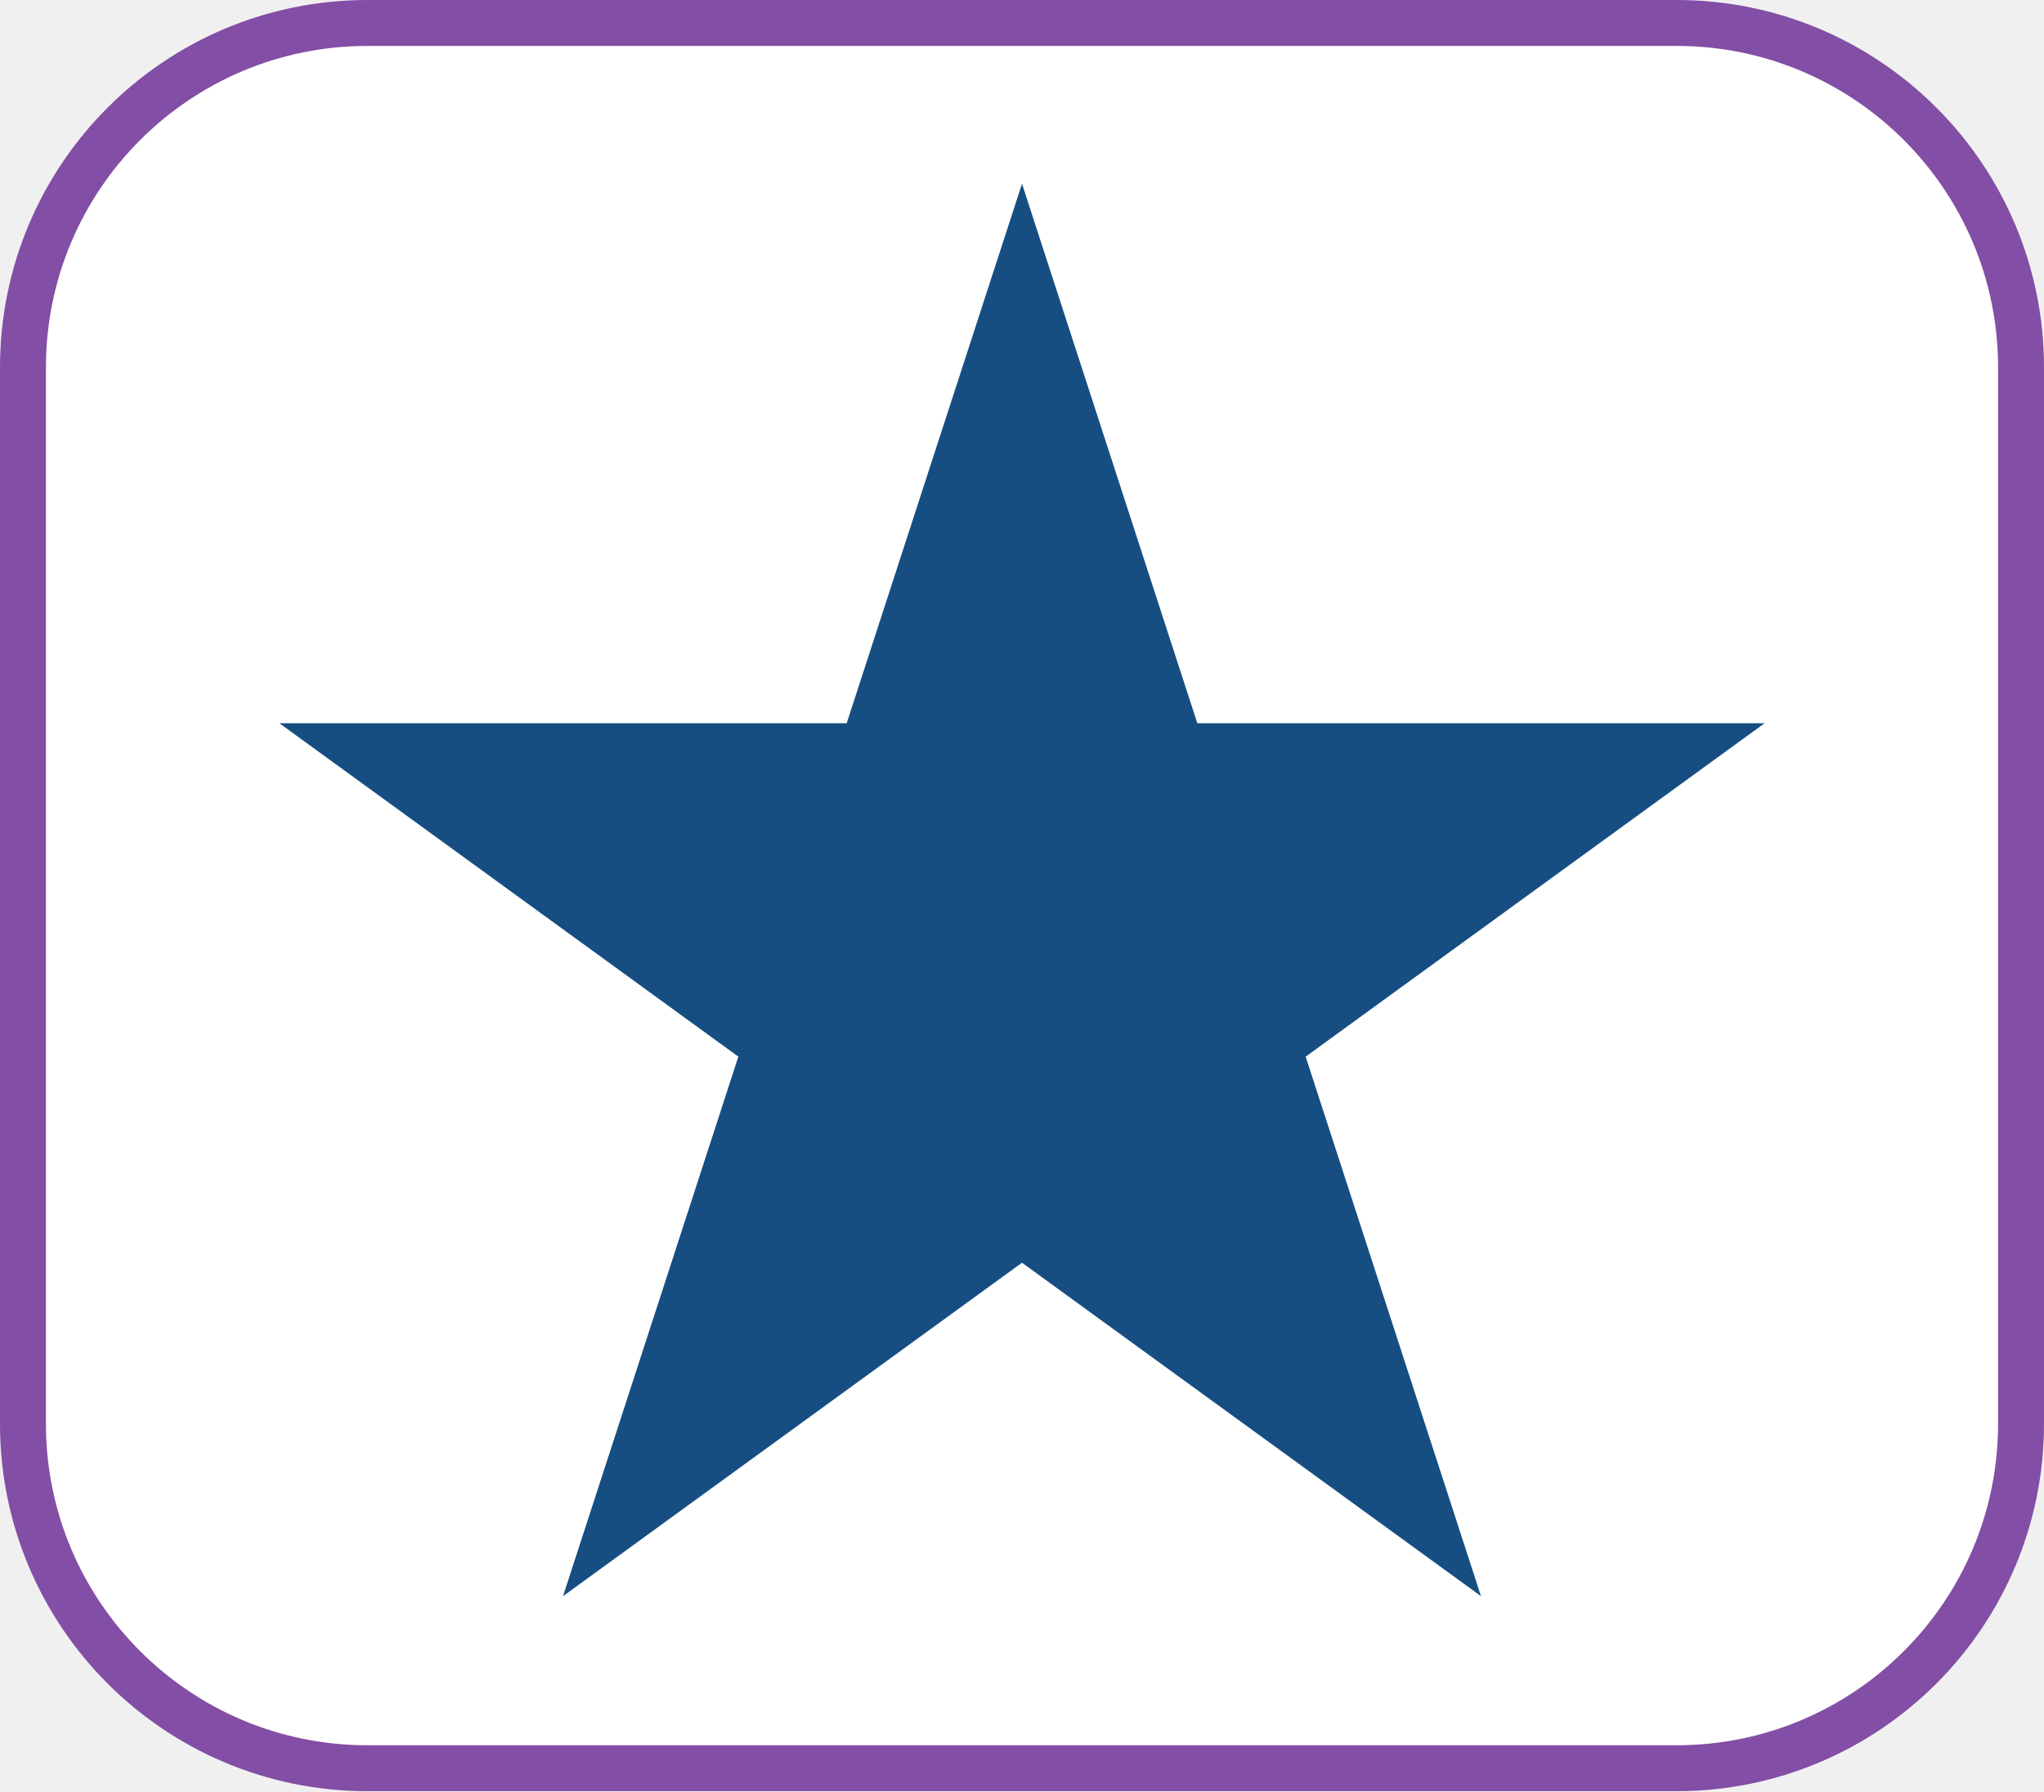
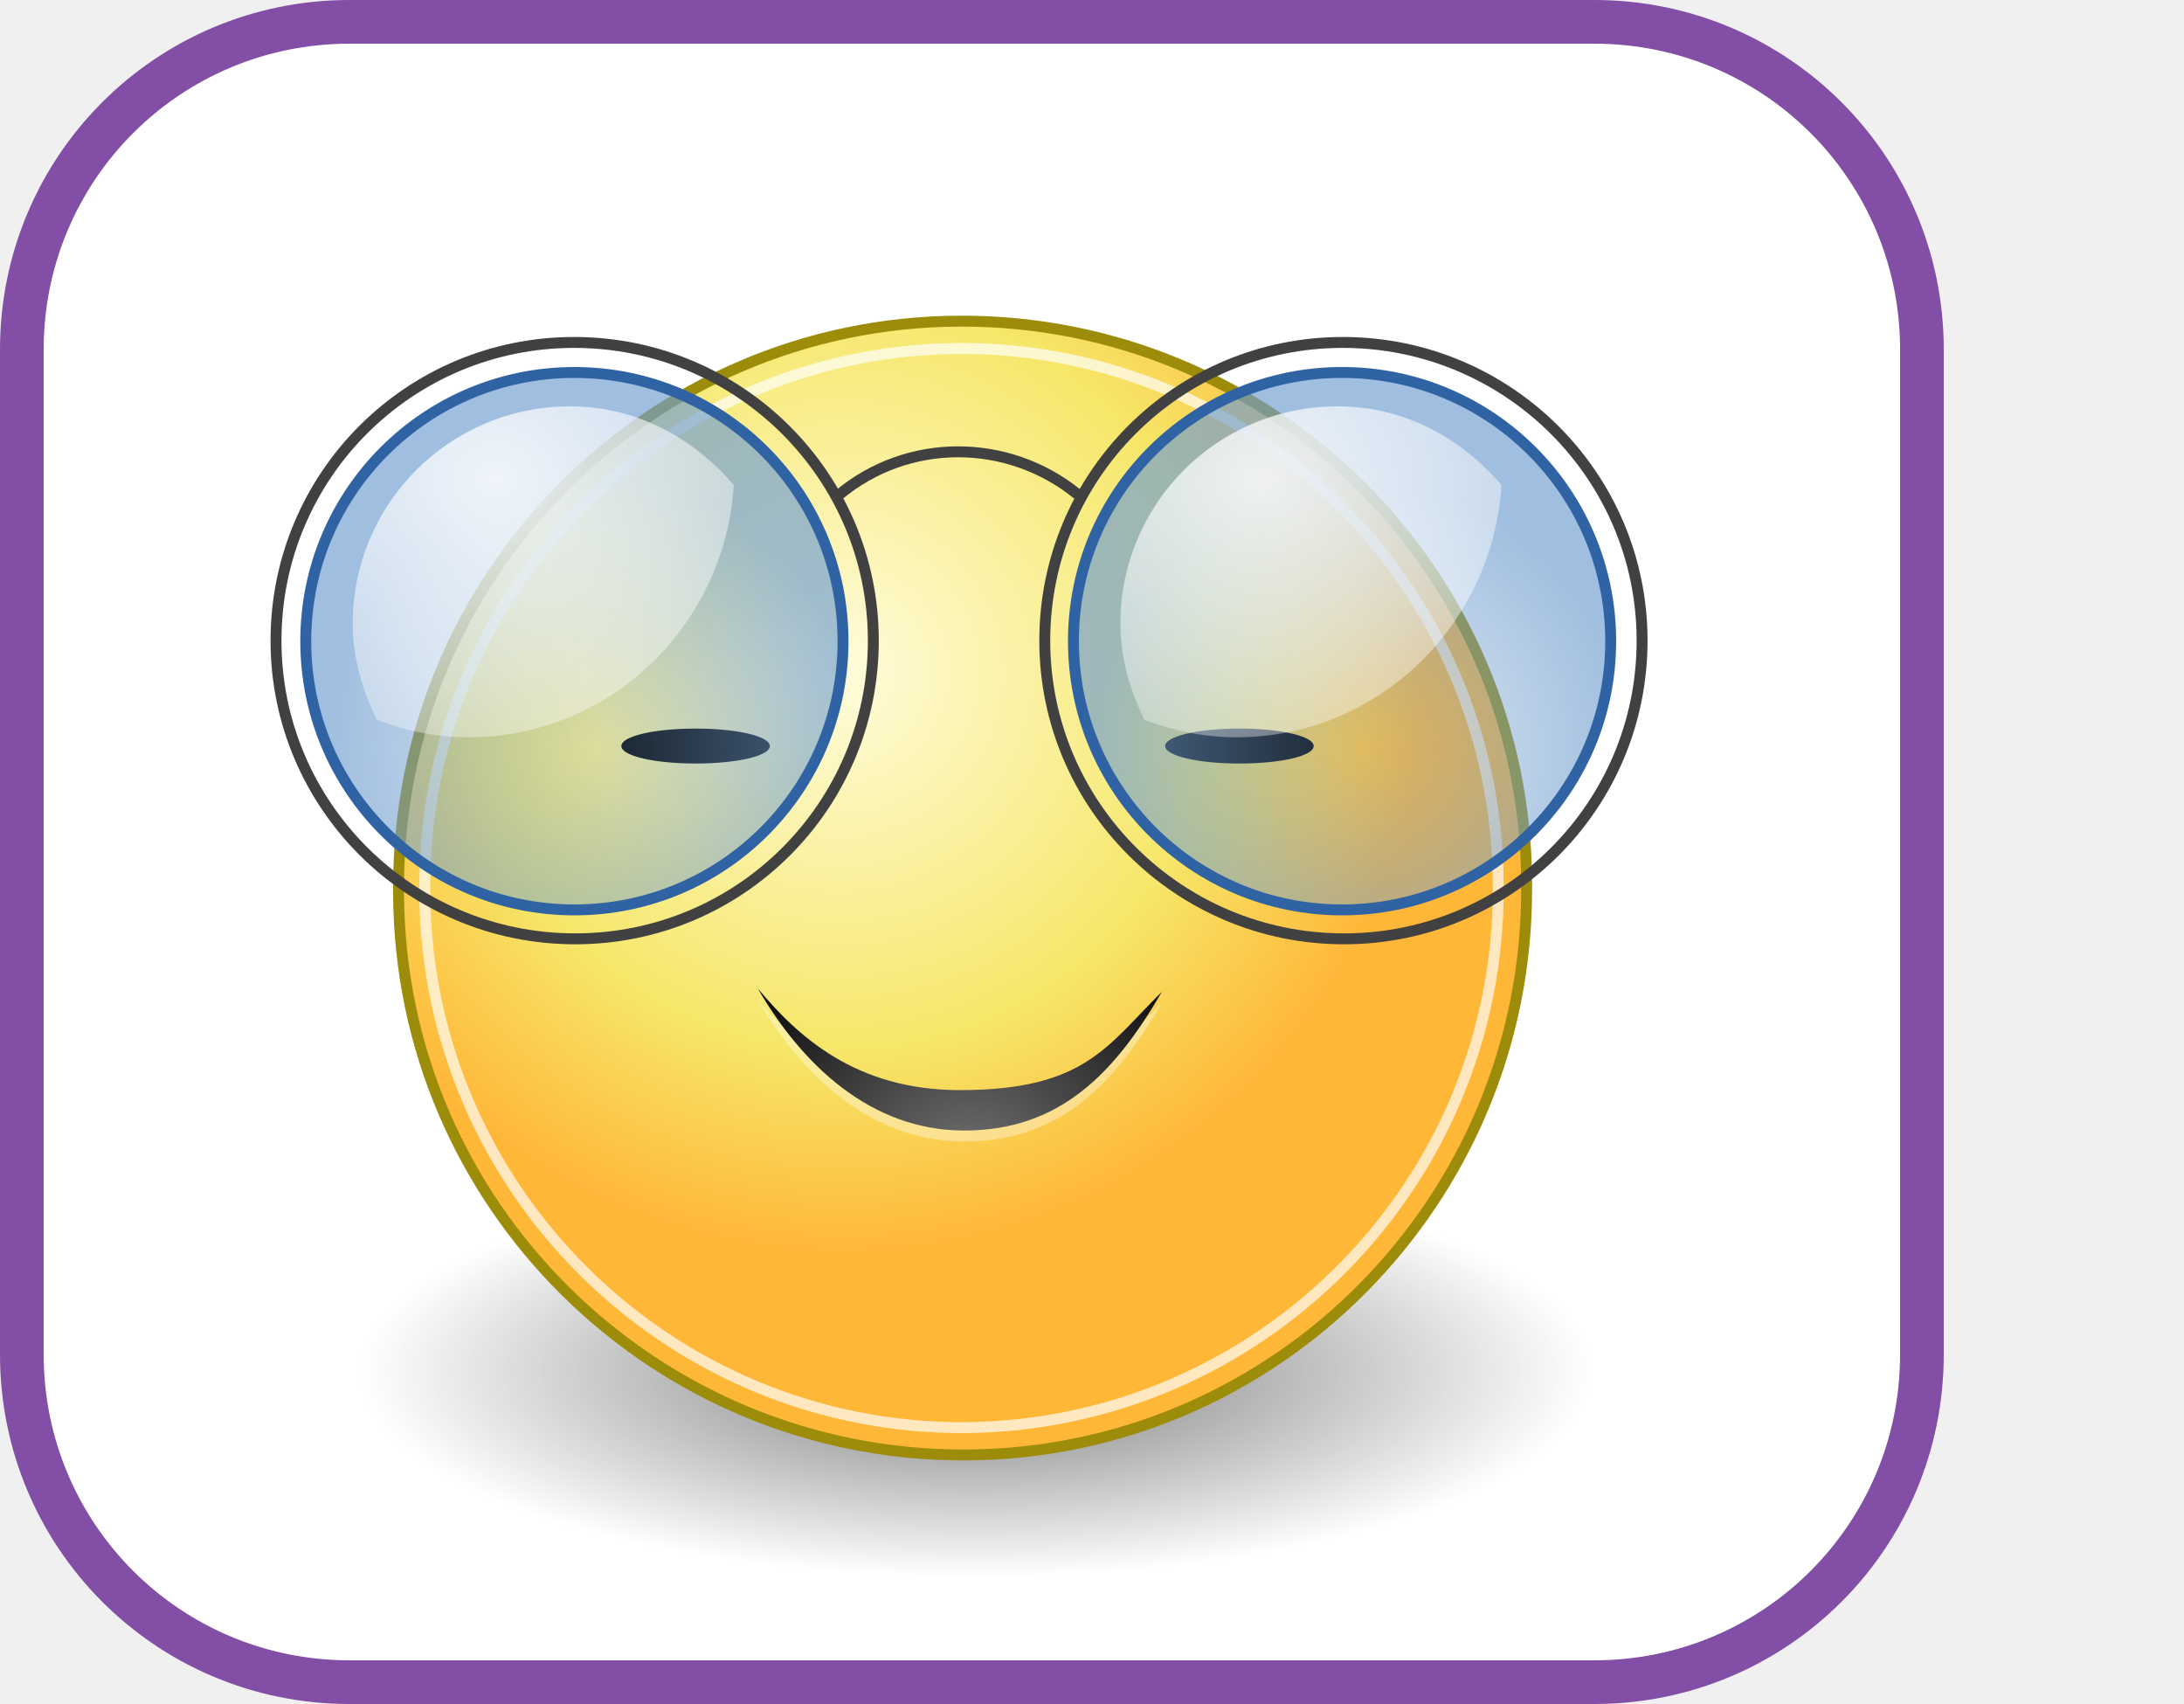
- <svg xmlns="http://www.w3.org/2000/svg" width="178" height="156" viewBox="0 0 178 156" fill="none">
-   <rect x="2" y="2" width="174" height="152" rx="30" fill="white" stroke="#834EA5" stroke-width="4" />
-   <path d="M89 16L104.267 62.987L153.672 62.987L113.702 92.026L128.969 139.013L89 109.974L49.031 139.013L64.298 92.026L24.328 62.987L73.733 62.987L89 16Z" fill="#164E82" />
+ <svg xmlns="http://www.w3.org/2000/svg" width="200" height="156" viewBox="0 0 200 156" version="1.1" id="Ebene_1" x="0px" y="0px" style="enable-background:new 0 0 178 156;" xml:space="preserve">
+   <style type="text/css">
+ 	.st0{fill:#FFFFFF;stroke:#834EA5;stroke-width:4;}
+ 	
+ 		.st1{opacity:0.677;fill:none;stroke:#FFFFFF;stroke-width:1;stroke-linecap:round;stroke-linejoin:round;stroke-miterlimit:7.919;enable-background:new    ;}
+ 	.st2{fill:#FFFFFF;}
+ 	.st3{opacity:0.532;fill-rule:evenodd;clip-rule:evenodd;fill:url(#SVGID_1_);enable-background:new    ;}
+ 	
+ 		.st4{fill-rule:evenodd;clip-rule:evenodd;fill:url(#SVGID_00000141449179003557586100000013148992349536926358_);stroke:#9C8C0A;stroke-width:1;stroke-linecap:round;stroke-linejoin:round;stroke-miterlimit:8.332;}
+ 	.st5{fill-rule:evenodd;clip-rule:evenodd;}
+ 	.st6{opacity:0.36;fill:#FFFFFF;enable-background:new    ;}
+ 	.st7{fill:url(#SVGID_00000029041305585511159770000017646058853161202614_);}
+ 	.st8{fill:none;stroke:#414141;stroke-linecap:round;stroke-linejoin:round;}
+ 	.st9{fill:none;stroke:#414141;stroke-width:1;stroke-linecap:round;stroke-linejoin:round;stroke-miterlimit:2.502;}
+ 	
+ 		.st10{fill-rule:evenodd;clip-rule:evenodd;fill:url(#SVGID_00000176740068697756068490000012329030895275711929_);stroke:#3063A3;stroke-width:1;stroke-linecap:round;stroke-miterlimit:10.322;}
+ 	
+ 		.st11{opacity:0.834;fill-rule:evenodd;clip-rule:evenodd;fill:url(#SVGID_00000078746962973619652280000002507211601857183888_);enable-background:new    ;}
+ 	
+ 		.st12{fill-rule:evenodd;clip-rule:evenodd;fill:url(#SVGID_00000043439666275702161670000001652438642423579057_);stroke:#3063A3;stroke-width:1;stroke-linecap:round;stroke-miterlimit:10.322;}
+ 	
+ 		.st13{opacity:0.834;fill-rule:evenodd;clip-rule:evenodd;fill:url(#SVGID_00000044140517238238387000000011622639900991162248_);enable-background:new    ;}
+ </style>
+   <path class="st0" d="M32,2h114c16.6,0,30,13.4,30,30v92c0,16.6-13.4,30-30,30H32c-16.6,0-30-13.4-30-30V32C2,15.4,15.4,2,32,2z" />
+   <path class="st1" d="M148.7,72.3c0.2,31.3-25.1,56.8-56.4,56.9c-31.3,0.2-56.8-25.1-56.9-56.4c0-0.2,0-0.4,0-0.5  C35.2,41,60.5,15.5,91.8,15.3c31.3-0.2,56.8,25.1,56.9,56.4C148.7,71.9,148.7,72.1,148.7,72.3z" />
+   <path class="st2" d="M61.8,74.6c0,2.2-1.8,3.9-3.9,3.9c-2.2,0-3.9-1.8-3.9-3.9l0,0c0-2.2,1.8-3.9,3.9-3.9  C60.1,70.7,61.8,72.4,61.8,74.6L61.8,74.6z" />
+   <radialGradient id="SVGID_1_" cx="89.403" cy="-107.613" r="56.474" gradientTransform="matrix(1 0 0 -0.3333 0 89.7135)" gradientUnits="userSpaceOnUse">
+     <stop offset="0" style="stop-color:#000000" />
+     <stop offset="1" style="stop-color:#000000;stop-opacity:0" />
+   </radialGradient>
+   <path class="st3" d="M145.9,125.6c0,10.4-25.3,18.8-56.5,18.8s-56.5-8.4-56.5-18.8s25.3-18.8,56.5-18.8S145.9,115.2,145.9,125.6z" />
+   <radialGradient id="SVGID_00000079472598653596083440000015667809586062441358_" cx="71.615" cy="109.123" r="25.501" fx="71.242" fy="109.223" gradientTransform="matrix(2.0831 0 0 -2.0831 -71.9569 288.9758)" gradientUnits="userSpaceOnUse">
+     <stop offset="0" style="stop-color:#FFFCDE" />
+     <stop offset="0.645" style="stop-color:#F6E76A" />
+     <stop offset="1" style="stop-color:#FFB738" />
+   </radialGradient>
+   <path style="fill-rule:evenodd;clip-rule:evenodd;fill:url(#SVGID_00000079472598653596083440000015667809586062441358_);stroke:#9C8C0A;stroke-width:1;stroke-linecap:round;stroke-linejoin:round;stroke-miterlimit:8.332;" d="  M139.8,81.3c0.1,28.5-22.9,51.8-51.4,51.9c-28.5,0.1-51.8-22.9-51.9-51.4c0-0.2,0-0.3,0-0.5c-0.1-28.5,22.9-51.8,51.4-51.9  c28.5-0.1,51.8,22.9,51.9,51.4C139.8,81,139.8,81.1,139.8,81.3z" />
+   <path class="st5" d="M120.3,68.3c0,0.9-3,1.6-6.8,1.6c-3.8,0-6.8-0.7-6.8-1.6s3-1.6,6.8-1.6C117.3,66.7,120.3,67.4,120.3,68.3z" />
+   <path class="st5" d="M70.5,68.3c0,0.9-3,1.6-6.8,1.6s-6.8-0.7-6.8-1.6s3-1.6,6.8-1.6S70.5,67.4,70.5,68.3z" />
+   <path class="st1" d="M137.2,81.3c0.1,27.1-21.8,49.2-48.9,49.4c-27.1,0.1-49.2-21.8-49.4-48.9c0-0.2,0-0.3,0-0.5  c-0.1-27.1,21.8-49.2,48.9-49.4c27.1-0.1,49.2,21.8,49.4,48.9C137.2,81,137.2,81.1,137.2,81.3z" />
+   <path class="st6" d="M106.4,91.8c-4.3,7.4-9.3,12.7-18.1,12.7c-8.6,0-14.9-6.1-18.9-13c3.6,4.3,8.9,9.3,18.5,9.3  C99.4,100.8,101.4,96.7,106.4,91.8L106.4,91.8z" />
+   <radialGradient id="SVGID_00000180338382278826146660000006139157347909519748_" cx="88.826" cy="48.096" r="27.851" gradientTransform="matrix(1 0 0 -1 0 156)" gradientUnits="userSpaceOnUse">
+     <stop offset="0" style="stop-color:#777777" />
+     <stop offset="1" style="stop-color:#000000" />
+   </radialGradient>
+   <path style="fill:url(#SVGID_00000180338382278826146660000006139157347909519748_);" d="M106.4,90.8c-4.3,7.4-9.3,12.7-18.1,12.7  c-8.6,0-14.9-6.1-18.9-13c3.6,4.3,8.9,9.3,18.5,9.3C99.4,99.8,101.4,95.7,106.4,90.8L106.4,90.8z" />
+   <g transform="translate(.375,2.75)">
+     <path class="st8" d="M79.6,55.9c0,15.1-12.2,27.3-27.3,27.3S24.9,71,24.9,55.9s12.2-27.3,27.3-27.3S79.6,40.8,79.6,55.9z" />
+     <path class="st8" d="M150,55.9c0,15.1-12.2,27.3-27.3,27.3S95.3,71,95.3,55.9s12.2-27.3,27.3-27.3S150,40.8,150,55.9z" />
+     <path class="st9" d="M76.4,42.6c6.3-5.3,15.5-5.3,21.9-0.1" />
+   </g>
+   <radialGradient id="SVGID_00000121278561346194629990000017586629555387392649_" cx="104.17" cy="85.296" r="23.8" gradientTransform="matrix(1.0322 0 0 -1.0322 17.3272 156.579)" gradientUnits="userSpaceOnUse">
+     <stop offset="0" style="stop-color:#729FCF;stop-opacity:0.208" />
+     <stop offset="1" style="stop-color:#729FCF;stop-opacity:0.676" />
+   </radialGradient>
+   <path style="fill-rule:evenodd;clip-rule:evenodd;fill:url(#SVGID_00000121278561346194629990000017586629555387392649_);stroke:#3063A3;stroke-width:1;stroke-linecap:round;stroke-miterlimit:10.322;" d="  M147.5,58.7c0,13.6-11,24.6-24.6,24.6s-24.6-11-24.6-24.6s11-24.6,24.6-24.6S147.5,45.1,147.5,58.7z" />
+   <radialGradient id="SVGID_00000106842354676586803770000014999447806134875285_" cx="71.972" cy="115.431" r="19.067" gradientTransform="matrix(1.9136 0 0 -1.662 -22.1336 235.638)" gradientUnits="userSpaceOnUse">
+     <stop offset="0" style="stop-color:#FFFFFF" />
+     <stop offset="1" style="stop-color:#FFFFFF;stop-opacity:0.248" />
+   </radialGradient>
+   <path style="opacity:0.834;fill-rule:evenodd;clip-rule:evenodd;fill:url(#SVGID_00000106842354676586803770000014999447806134875285_);enable-background:new    ;" d="  M122.5,37.2c-11,0-19.9,8.9-19.9,19.9c0,3.2,0.9,6.1,2.2,8.8c2.6,1,5.5,1.6,8.4,1.6c13,0,23.5-10.3,24.3-23.1  C133.8,40.1,128.6,37.2,122.5,37.2L122.5,37.2z" />
+   <radialGradient id="SVGID_00000005948089861331229960000017710615206815035816_" cx="59.858" cy="85.296" r="23.8" gradientTransform="matrix(1.0322 0 0 -1.0322 -7.2031 156.579)" gradientUnits="userSpaceOnUse">
+     <stop offset="0" style="stop-color:#729FCF;stop-opacity:0.208" />
+     <stop offset="1" style="stop-color:#729FCF;stop-opacity:0.676" />
+   </radialGradient>
+   <path style="fill-rule:evenodd;clip-rule:evenodd;fill:url(#SVGID_00000005948089861331229960000017710615206815035816_);stroke:#3063A3;stroke-width:1;stroke-linecap:round;stroke-miterlimit:10.322;" d="  M77.2,58.7c0,13.6-11,24.6-24.6,24.6s-24.6-11-24.6-24.6s11-24.6,24.6-24.6S77.2,45.1,77.2,58.7z" />
+   <radialGradient id="SVGID_00000041290974377121985880000011903499377408191920_" cx="48.07" cy="115.431" r="19.067" gradientTransform="matrix(1.9136 0 0 -1.662 -46.6644 235.638)" gradientUnits="userSpaceOnUse">
+     <stop offset="0" style="stop-color:#FFFFFF" />
+     <stop offset="1" style="stop-color:#FFFFFF;stop-opacity:0.248" />
+   </radialGradient>
+   <path style="opacity:0.834;fill-rule:evenodd;clip-rule:evenodd;fill:url(#SVGID_00000041290974377121985880000011903499377408191920_);enable-background:new    ;" d="  M52.2,37.2c-11,0-19.9,8.9-19.9,19.9c0,3.2,0.9,6.1,2.2,8.8c2.6,1,5.5,1.6,8.4,1.6c13,0,23.5-10.3,24.3-23.1  C63.5,40.1,58.3,37.2,52.2,37.2L52.2,37.2z" />
</svg>
